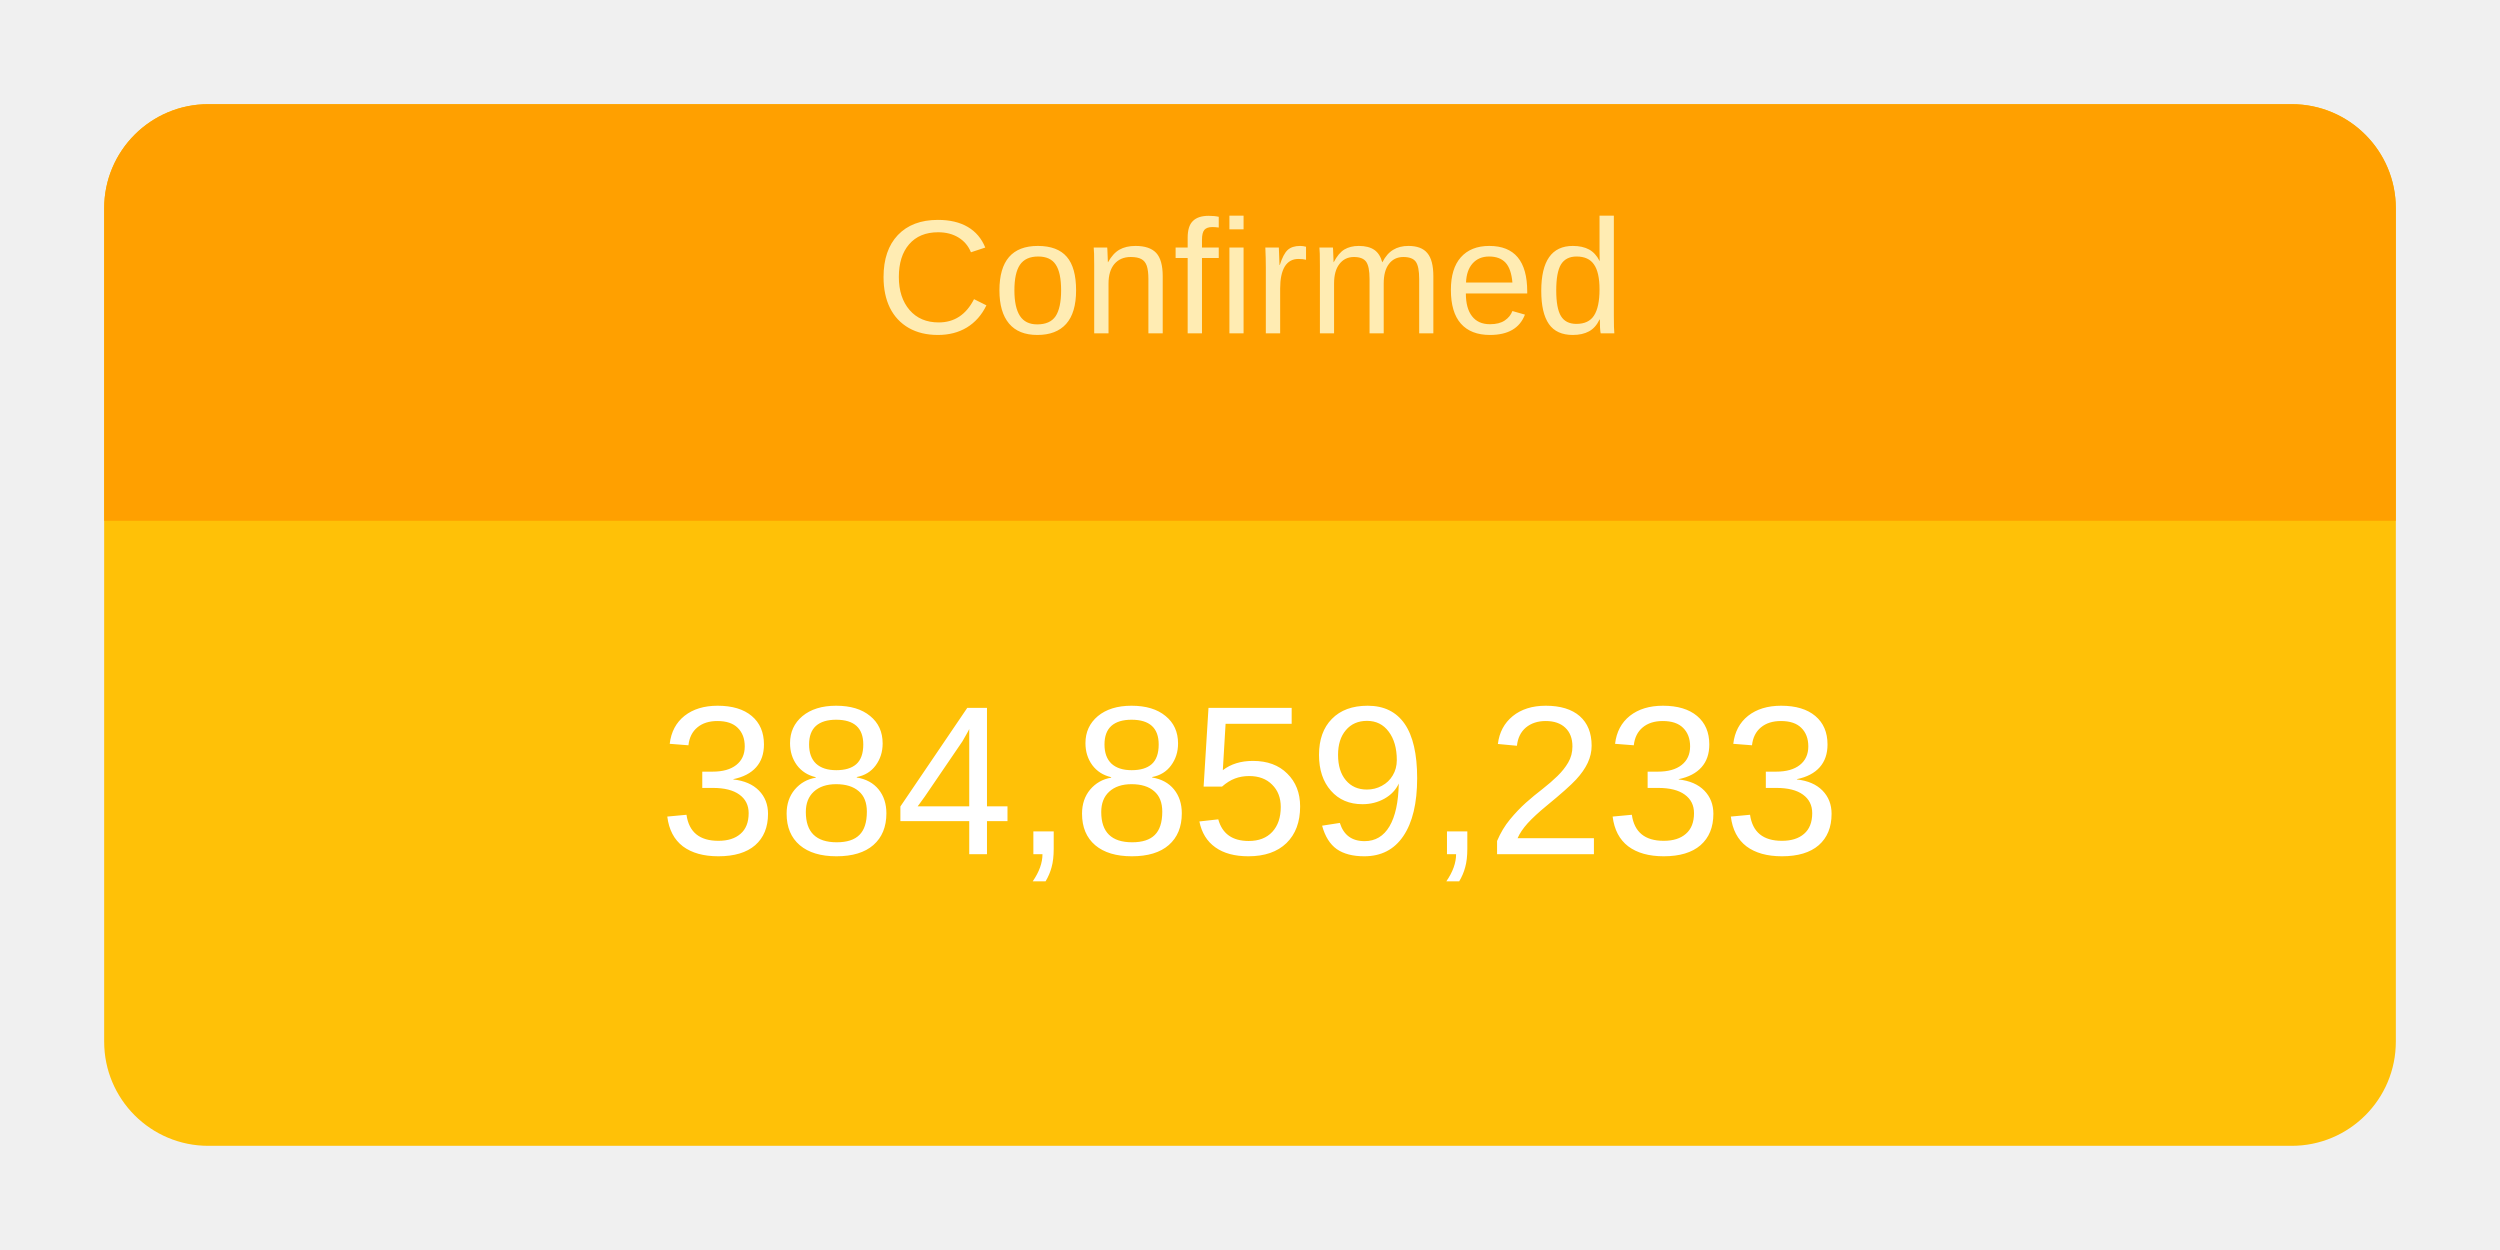
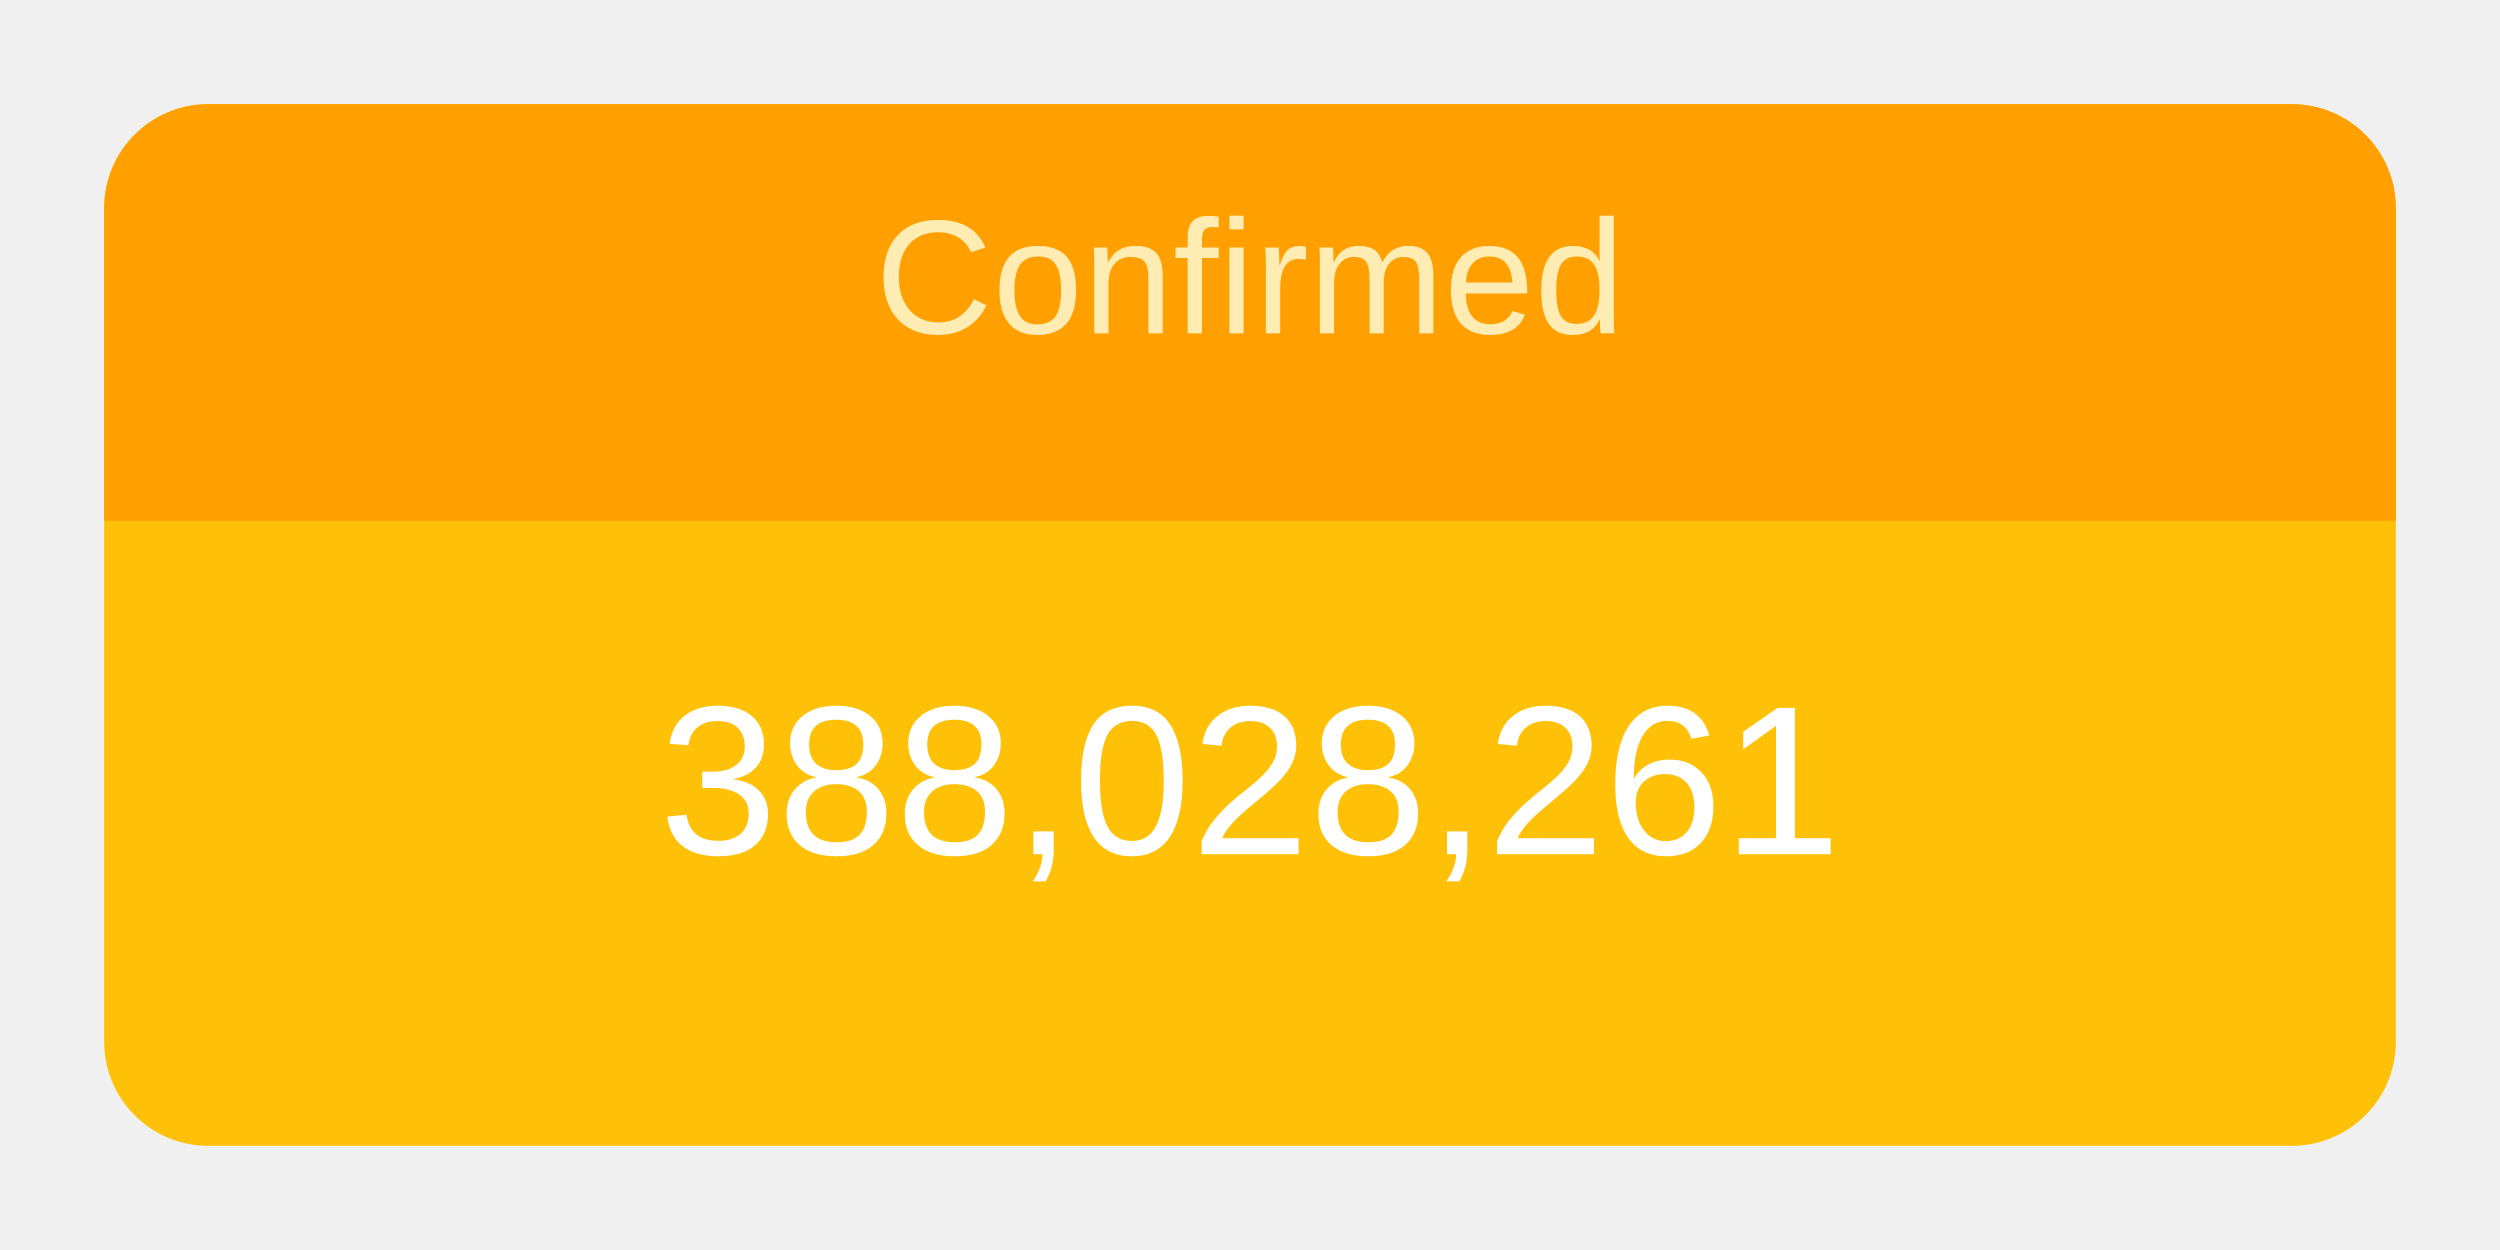
<svg xmlns="http://www.w3.org/2000/svg" height="120" viewBox="" width="240">
  <g transform="translate(10,10)">
    <rect rx="10" ry="10" width="220" height="100" style="fill: #ffc107; stroke-width: 5;" />
    <svg width="220" height="100">
      <text x="50%" y="72%" alignment-baseline="middle" text-anchor="middle" fill="white" font-size="1.7em" font-family="Arial, Helvetica, sans-serif">
-         384,859,233
+         388,028,261
      </text>
    </svg>
    <path fill="#FFA000" d=" M 210 0              a 10 10 0 0 1 10 10              v 30             h-220             v-30             a 10 10 0 0 1 10 -10" />
    <svg width="220" height="40">
      <text x="50%" y="55%" alignment-baseline="middle" text-anchor="middle" fill="#FFECB3" font-size="1.3em" font-family="Arial, Helvetica, sans-serif">
        Confirmed
      </text>
    </svg>
  </g>
</svg>
